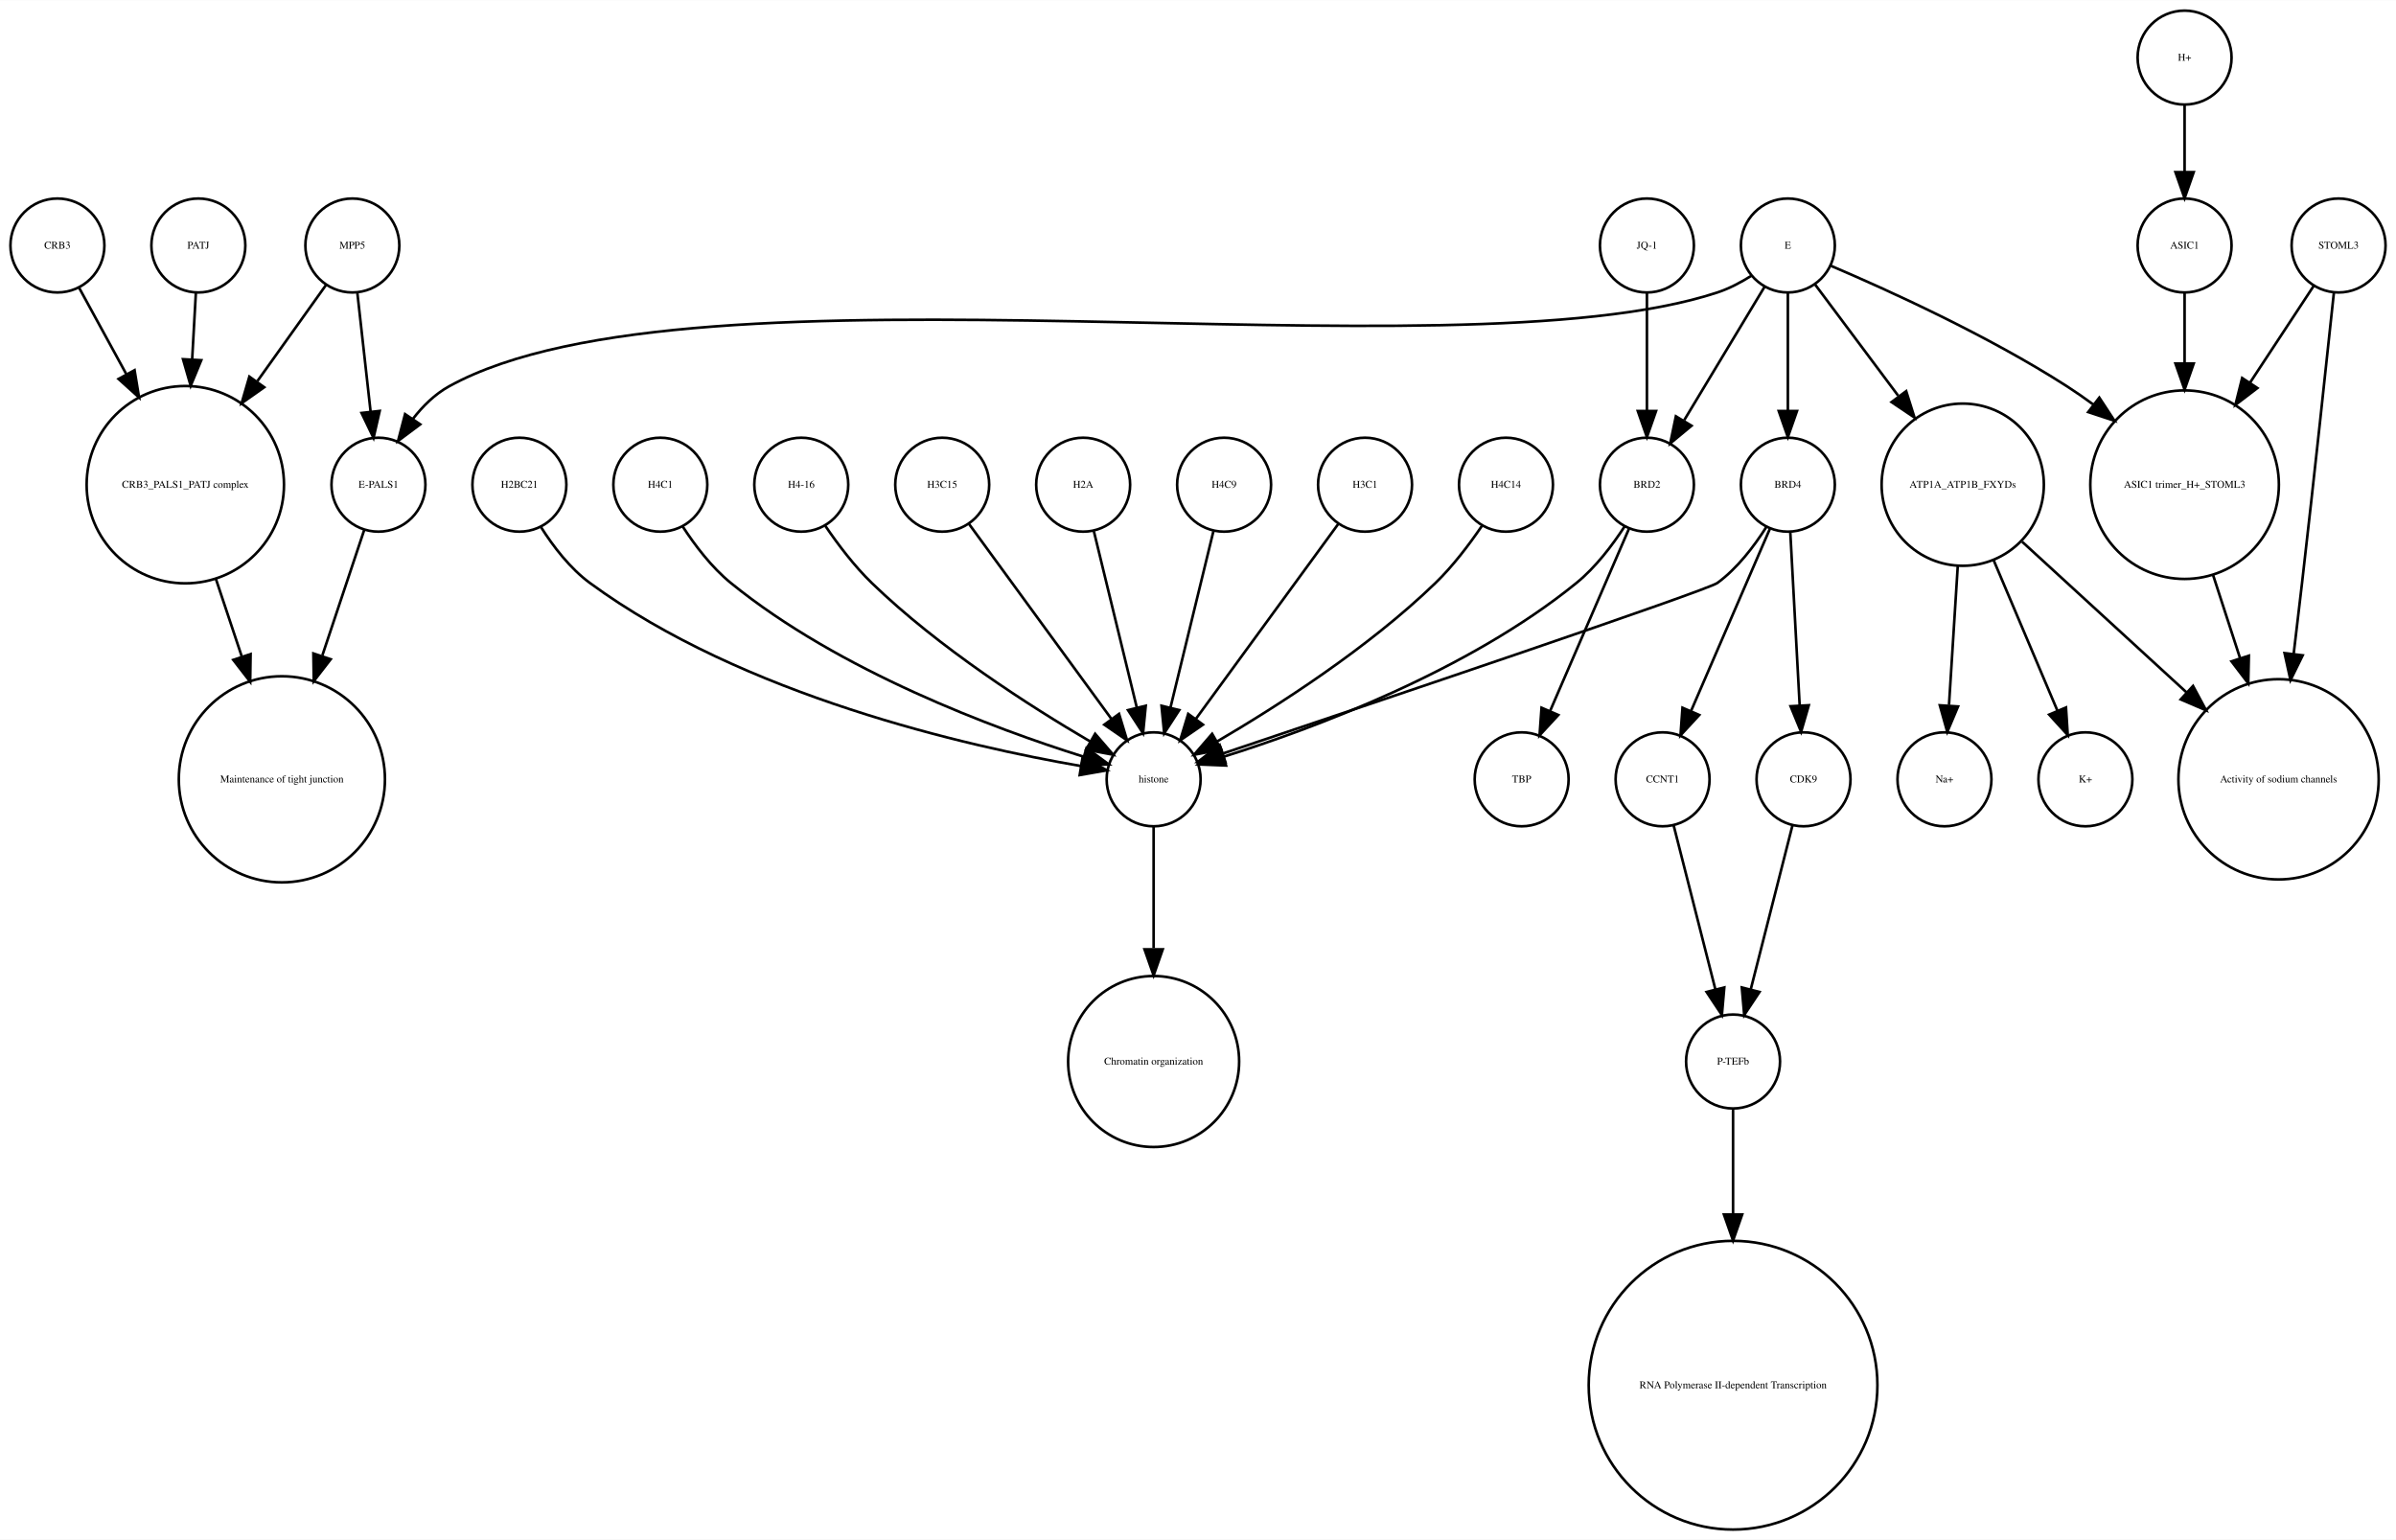
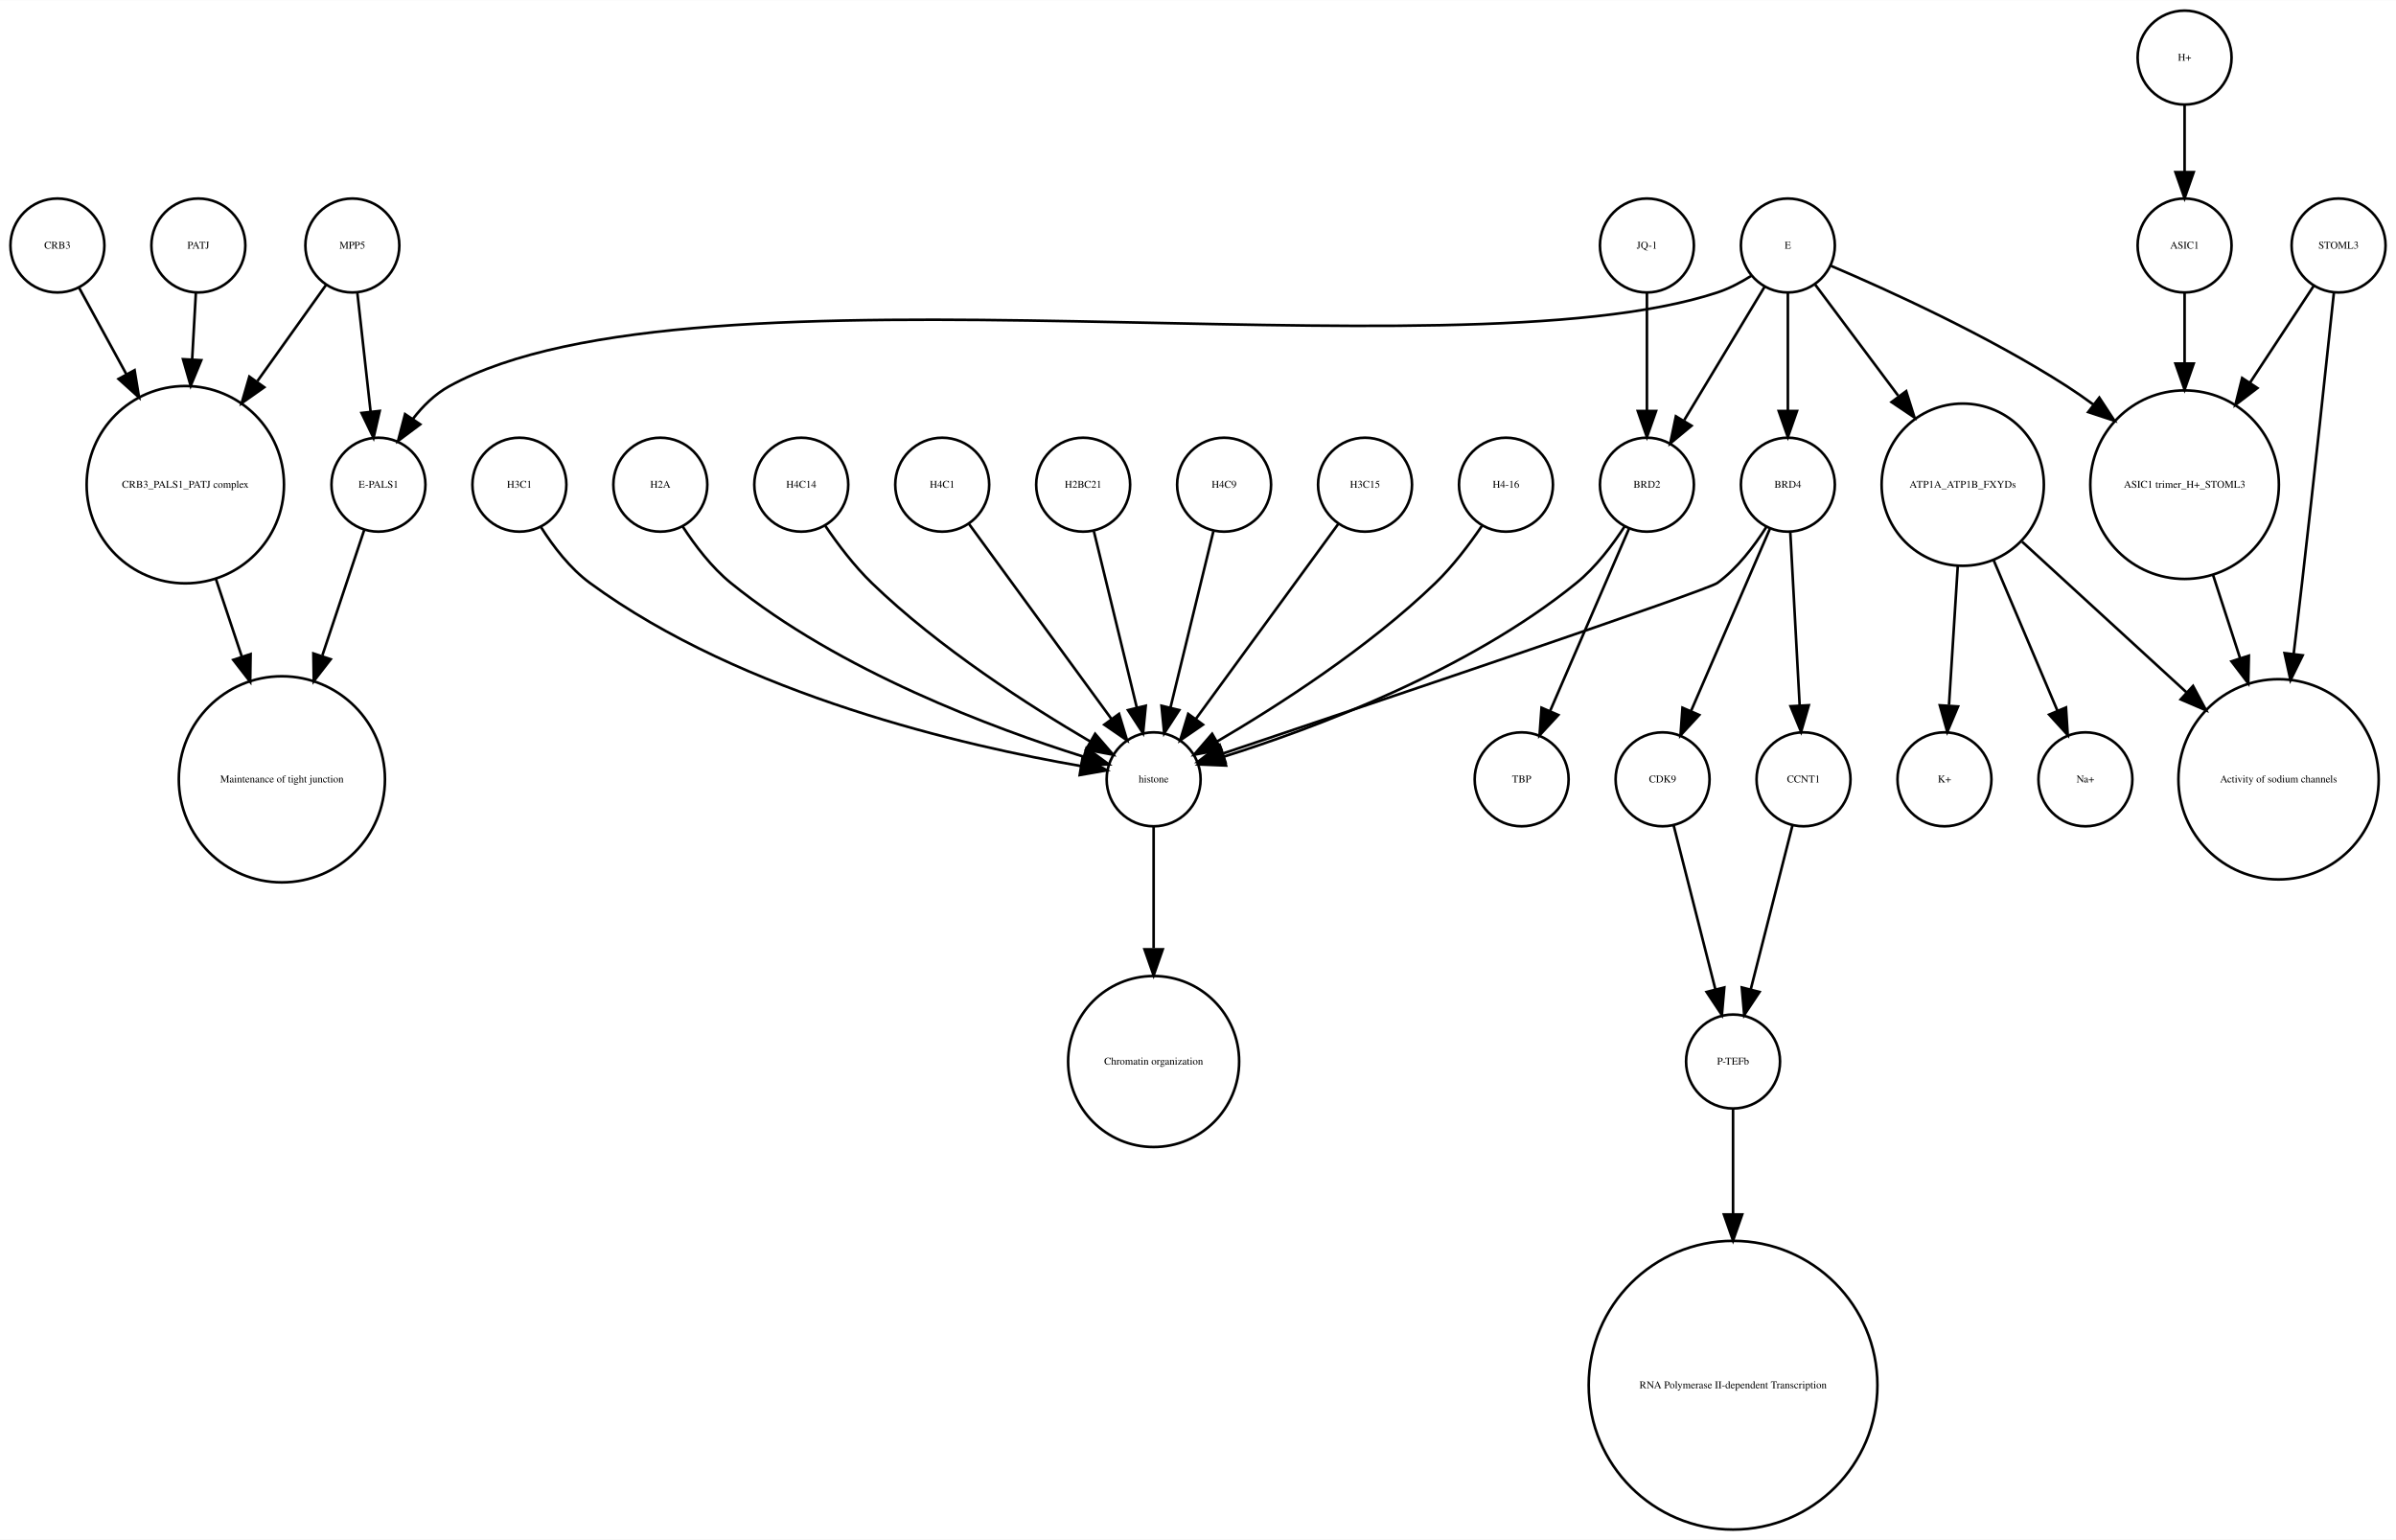
<svg xmlns="http://www.w3.org/2000/svg" width="918pt" height="590pt" viewBox="0.00 0.00 918.00 589.87">
  <g id="graph0" class="graph" transform="scale(1 1) rotate(0) translate(4 585.865)">
    <polygon fill="white" stroke="none" points="-4,4 -4,-585.865 914,-585.865 914,4 -4,4" />
    <g id="node1" class="node">
      <ellipse fill="none" stroke="black" cx="660" cy="-179.189" rx="18" ry="18" />
      <text text-anchor="middle" x="660" y="-177.989" font-family="Times,serif" font-size="4.00">P-TEFb</text>
    </g>
    <g id="node2" class="node">
      <ellipse fill="none" stroke="black" cx="660" cy="-55.154" rx="55.309" ry="55.309" />
      <text text-anchor="middle" x="660" y="-53.954" font-family="Times,serif" font-size="4.00">RNA Polymerase II-dependent Transcription </text>
    </g>
    <g id="edge1" class="edge">
      <path fill="none" stroke="black" d="M660,-160.963C660,-150.234 660,-135.685 660,-120.846" />
      <polygon fill="black" stroke="black" points="663.5,-120.57 660,-110.57 656.5,-120.57 663.5,-120.57" />
    </g>
    <g id="node3" class="node">
      <ellipse fill="none" stroke="black" cx="438" cy="-287.314" rx="18" ry="18" />
      <text text-anchor="middle" x="438" y="-286.114" font-family="Times,serif" font-size="4.00">histone</text>
    </g>
    <g id="node4" class="node">
      <ellipse fill="none" stroke="black" cx="438" cy="-179.189" rx="32.761" ry="32.761" />
      <text text-anchor="middle" x="438" y="-177.989" font-family="Times,serif" font-size="4.00">Chromatin organization</text>
    </g>
    <g id="edge2" class="edge">
      <path fill="none" stroke="black" d="M438,-269.263C438,-256.671 438,-238.954 438,-222.635" />
      <polygon fill="black" stroke="black" points="441.5,-222.181 438,-212.181 434.5,-222.181 441.5,-222.181" />
    </g>
    <g id="node5" class="node">
      <ellipse fill="none" stroke="black" cx="67" cy="-400.212" rx="37.807" ry="37.807" />
      <text text-anchor="middle" x="67" y="-399.012" font-family="Times,serif" font-size="4.00">CRB3_PALS1_PATJ complex</text>
    </g>
    <g id="node6" class="node">
      <ellipse fill="none" stroke="black" cx="104" cy="-287.314" rx="39.49" ry="39.49" />
      <text text-anchor="middle" x="104" y="-286.114" font-family="Times,serif" font-size="4.00">Maintenance of tight junction</text>
    </g>
    <g id="edge3" class="edge">
      <path fill="none" stroke="black" d="M78.707,-364.123C81.851,-354.7 85.299,-344.366 88.61,-334.441" />
      <polygon fill="black" stroke="black" points="92.014,-335.297 91.859,-324.703 85.374,-333.081 92.014,-335.297" />
    </g>
    <g id="node7" class="node">
      <ellipse fill="none" stroke="black" cx="141" cy="-400.212" rx="18" ry="18" />
      <text text-anchor="middle" x="141" y="-399.012" font-family="Times,serif" font-size="4.00">E-PALS1</text>
    </g>
    <g id="edge4" class="edge">
      <path fill="none" stroke="black" d="M135.541,-382.849C131.306,-370.156 125.217,-351.905 119.516,-334.818" />
      <polygon fill="black" stroke="black" points="122.706,-333.321 116.221,-324.943 116.066,-335.537 122.706,-333.321" />
    </g>
    <g id="node8" class="node">
      <ellipse fill="none" stroke="black" cx="748" cy="-400.212" rx="31.08" ry="31.08" />
      <text text-anchor="middle" x="748" y="-399.012" font-family="Times,serif" font-size="4.00">ATP1A_ATP1B_FXYDs</text>
    </g>
    <g id="node9" class="node">
      <ellipse fill="none" stroke="black" cx="869" cy="-287.314" rx="38.368" ry="38.368" />
      <text text-anchor="middle" x="869" y="-286.114" font-family="Times,serif" font-size="4.00">Activity of sodium channels</text>
    </g>
    <g id="edge5" class="edge">
      <path fill="none" stroke="black" d="M770.759,-378.353C788.485,-362.107 813.406,-339.266 833.713,-320.655" />
      <polygon fill="black" stroke="black" points="836.238,-323.089 841.245,-313.752 831.508,-317.928 836.238,-323.089" />
    </g>
-     <g id="node27" class="node">
+     <g id="node19" class="node">
      <ellipse fill="none" stroke="black" cx="795" cy="-287.314" rx="18" ry="18" />
-       <text text-anchor="middle" x="795" y="-286.114" font-family="Times,serif" font-size="4.00">K+</text>
-     </g>
-     <g id="edge7" class="edge">
+       <text text-anchor="middle" x="795" y="-286.114" font-family="Times,serif" font-size="4.00">Na+</text>
+     </g>
+     <g id="edge6" class="edge">
      <path fill="none" stroke="black" d="M759.86,-371.228C767.362,-353.527 776.981,-330.831 784.258,-313.661" />
      <polygon fill="black" stroke="black" points="787.558,-314.842 788.238,-304.269 781.113,-312.111 787.558,-314.842" />
    </g>
-     <g id="node30" class="node">
+     <g id="node25" class="node">
      <ellipse fill="none" stroke="black" cx="741" cy="-287.314" rx="18" ry="18" />
-       <text text-anchor="middle" x="741" y="-286.114" font-family="Times,serif" font-size="4.00">Na+</text>
-     </g>
-     <g id="edge6" class="edge">
+       <text text-anchor="middle" x="741" y="-286.114" font-family="Times,serif" font-size="4.00">K+</text>
+     </g>
+     <g id="edge7" class="edge">
      <path fill="none" stroke="black" d="M746.087,-368.909C745.041,-352.339 743.756,-331.968 742.738,-315.853" />
      <polygon fill="black" stroke="black" points="746.206,-315.234 742.083,-305.475 739.22,-315.675 746.206,-315.234" />
    </g>
    <g id="node10" class="node">
      <ellipse fill="none" stroke="black" cx="892" cy="-491.865" rx="18" ry="18" />
      <text text-anchor="middle" x="892" y="-490.665" font-family="Times,serif" font-size="4.00">STOML3</text>
    </g>
    <g id="edge8" class="edge">
      <path fill="none" stroke="black" d="M890.208,-473.839C887.605,-449.259 882.589,-402.405 878,-362.558 876.985,-353.749 875.872,-344.356 874.784,-335.317" />
      <polygon fill="black" stroke="black" points="878.249,-334.82 873.573,-325.313 871.3,-335.661 878.249,-334.82" />
    </g>
    <g id="node11" class="node">
      <ellipse fill="none" stroke="black" cx="833" cy="-400.212" rx="36.125" ry="36.125" />
      <text text-anchor="middle" x="833" y="-399.012" font-family="Times,serif" font-size="4.00">ASIC1 trimer_H+_STOML3</text>
    </g>
    <g id="edge9" class="edge">
      <path fill="none" stroke="black" d="M882.521,-476.461C875.894,-466.391 866.715,-452.443 858.058,-439.289" />
      <polygon fill="black" stroke="black" points="860.898,-437.238 852.477,-430.808 855.051,-441.086 860.898,-437.238" />
    </g>
    <g id="edge10" class="edge">
      <path fill="none" stroke="black" d="M843.899,-365.638C847.163,-355.583 850.798,-344.386 854.265,-333.704" />
      <polygon fill="black" stroke="black" points="857.629,-334.678 857.388,-324.086 850.971,-332.517 857.629,-334.678" />
    </g>
    <g id="node12" class="node">
-       <ellipse fill="none" stroke="black" cx="627" cy="-491.865" rx="18" ry="18" />
-       <text text-anchor="middle" x="627" y="-490.665" font-family="Times,serif" font-size="4.00">JQ-1</text>
-     </g>
-     <g id="node26" class="node">
-       <ellipse fill="none" stroke="black" cx="627" cy="-400.212" rx="18" ry="18" />
-       <text text-anchor="middle" x="627" y="-399.012" font-family="Times,serif" font-size="4.00">BRD2</text>
+       <ellipse fill="none" stroke="black" cx="357" cy="-400.212" rx="18" ry="18" />
+       <text text-anchor="middle" x="357" y="-399.012" font-family="Times,serif" font-size="4.00">H4C1</text>
    </g>
    <g id="edge11" class="edge">
-       <path fill="none" stroke="black" d="M627,-473.579C627,-460.804 627,-443.157 627,-428.488" />
-       <polygon fill="black" stroke="black" points="630.5,-428.445 627,-418.445 623.5,-428.445 630.5,-428.445" />
+       <path fill="none" stroke="black" d="M367.259,-385.167C381.014,-366.335 405.581,-332.7 421.836,-310.445" />
+       <polygon fill="black" stroke="black" points="424.753,-312.385 427.825,-302.245 419.1,-308.256 424.753,-312.385" />
    </g>
    <g id="node13" class="node">
      <ellipse fill="none" stroke="black" cx="633" cy="-287.314" rx="18" ry="18" />
-       <text text-anchor="middle" x="633" y="-286.114" font-family="Times,serif" font-size="4.00">CCNT1</text>
+       <text text-anchor="middle" x="633" y="-286.114" font-family="Times,serif" font-size="4.00">CDK9</text>
    </g>
    <g id="edge12" class="edge">
      <path fill="none" stroke="black" d="M637.219,-269.732C641.493,-252.931 648.174,-226.672 653.197,-206.927" />
      <polygon fill="black" stroke="black" points="656.648,-207.559 655.722,-197.005 649.864,-205.833 656.648,-207.559" />
    </g>
    <g id="node14" class="node">
-       <ellipse fill="none" stroke="black" cx="357" cy="-400.212" rx="18" ry="18" />
-       <text text-anchor="middle" x="357" y="-399.012" font-family="Times,serif" font-size="4.00">H3C15</text>
+       <ellipse fill="none" stroke="black" cx="411" cy="-400.212" rx="18" ry="18" />
+       <text text-anchor="middle" x="411" y="-399.012" font-family="Times,serif" font-size="4.00">H2BC21</text>
    </g>
    <g id="edge13" class="edge">
-       <path fill="none" stroke="black" d="M367.259,-385.167C381.014,-366.335 405.581,-332.7 421.836,-310.445" />
-       <polygon fill="black" stroke="black" points="424.753,-312.385 427.825,-302.245 419.1,-308.256 424.753,-312.385" />
-     </g>
-     <g id="node15" class="node">
-       <ellipse fill="none" stroke="black" cx="411" cy="-400.212" rx="18" ry="18" />
-       <text text-anchor="middle" x="411" y="-399.012" font-family="Times,serif" font-size="4.00">H2A</text>
-     </g>
-     <g id="edge14" class="edge">
      <path fill="none" stroke="black" d="M415.101,-382.369C419.467,-364.434 426.438,-335.802 431.543,-314.834" />
      <polygon fill="black" stroke="black" points="434.984,-315.496 433.949,-304.952 428.183,-313.84 434.984,-315.496" />
    </g>
+     <g id="node15" class="node">
+       <ellipse fill="none" stroke="black" cx="465" cy="-400.212" rx="18" ry="18" />
+       <text text-anchor="middle" x="465" y="-399.012" font-family="Times,serif" font-size="4.00">H4C9</text>
+     </g>
+     <g id="edge14" class="edge">
+       <path fill="none" stroke="black" d="M460.899,-382.369C456.533,-364.434 449.562,-335.802 444.457,-314.834" />
+       <polygon fill="black" stroke="black" points="447.817,-313.84 442.051,-304.952 441.016,-315.496 447.817,-313.84" />
+     </g>
    <g id="node16" class="node">
+       <ellipse fill="none" stroke="black" cx="627" cy="-491.865" rx="18" ry="18" />
+       <text text-anchor="middle" x="627" y="-490.665" font-family="Times,serif" font-size="4.00">JQ-1</text>
+     </g>
+     <g id="node21" class="node">
+       <ellipse fill="none" stroke="black" cx="627" cy="-400.212" rx="18" ry="18" />
+       <text text-anchor="middle" x="627" y="-399.012" font-family="Times,serif" font-size="4.00">BRD2</text>
+     </g>
+     <g id="edge15" class="edge">
+       <path fill="none" stroke="black" d="M627,-473.579C627,-460.804 627,-443.157 627,-428.488" />
+       <polygon fill="black" stroke="black" points="630.5,-428.445 627,-418.445 623.5,-428.445 630.5,-428.445" />
+     </g>
+     <g id="node17" class="node">
+       <ellipse fill="none" stroke="black" cx="681" cy="-400.212" rx="18" ry="18" />
+       <text text-anchor="middle" x="681" y="-399.012" font-family="Times,serif" font-size="4.00">BRD4</text>
+     </g>
+     <g id="edge16" class="edge">
+       <path fill="none" stroke="black" d="M672.708,-383.923C668.054,-376.577 661.644,-368.173 654,-362.558 650.023,-359.637 521.57,-316.348 464.673,-297.252" />
+       <polygon fill="black" stroke="black" points="465.522,-293.845 454.928,-293.983 463.296,-300.482 465.522,-293.845" />
+     </g>
+     <g id="edge18" class="edge">
+       <path fill="none" stroke="black" d="M674.123,-383.323C666.246,-365.124 653.233,-335.06 643.956,-313.626" />
+       <polygon fill="black" stroke="black" points="647.049,-311.96 639.864,-304.174 640.625,-314.741 647.049,-311.96" />
+     </g>
+     <g id="node23" class="node">
+       <ellipse fill="none" stroke="black" cx="687" cy="-287.314" rx="18" ry="18" />
+       <text text-anchor="middle" x="687" y="-286.114" font-family="Times,serif" font-size="4.00">CCNT1</text>
+     </g>
+     <g id="edge17" class="edge">
+       <path fill="none" stroke="black" d="M681.938,-381.884C682.897,-364.143 684.403,-336.31 685.523,-315.606" />
+       <polygon fill="black" stroke="black" points="689.024,-315.695 686.069,-305.52 682.034,-315.316 689.024,-315.695" />
+     </g>
+     <g id="node18" class="node">
+       <ellipse fill="none" stroke="black" cx="519" cy="-400.212" rx="18" ry="18" />
+       <text text-anchor="middle" x="519" y="-399.012" font-family="Times,serif" font-size="4.00">H3C15</text>
+     </g>
+     <g id="edge19" class="edge">
+       <path fill="none" stroke="black" d="M508.741,-385.167C494.986,-366.335 470.419,-332.7 454.164,-310.445" />
+       <polygon fill="black" stroke="black" points="456.9,-308.256 448.175,-302.245 451.247,-312.385 456.9,-308.256" />
+     </g>
+     <g id="node20" class="node">
      <ellipse fill="none" stroke="black" cx="72" cy="-491.865" rx="18" ry="18" />
      <text text-anchor="middle" x="72" y="-490.665" font-family="Times,serif" font-size="4.00">PATJ</text>
    </g>
-     <g id="edge15" class="edge">
+     <g id="edge20" class="edge">
      <path fill="none" stroke="black" d="M71.036,-473.579C70.628,-466.259 70.13,-457.339 69.626,-448.297" />
      <polygon fill="black" stroke="black" points="73.109,-447.904 69.058,-438.114 66.12,-448.293 73.109,-447.904" />
    </g>
-     <g id="node17" class="node">
+     <g id="edge22" class="edge">
+       <path fill="none" stroke="black" d="M618.466,-384.236C613.75,-376.971 607.358,-368.543 600,-362.558 558.455,-328.768 499.029,-306.73 464.895,-295.999" />
+       <polygon fill="black" stroke="black" points="465.748,-292.6 455.162,-293.031 463.706,-299.296 465.748,-292.6" />
+     </g>
+     <g id="node32" class="node">
+       <ellipse fill="none" stroke="black" cx="579" cy="-287.314" rx="18" ry="18" />
+       <text text-anchor="middle" x="579" y="-286.114" font-family="Times,serif" font-size="4.00">TBP</text>
+     </g>
+     <g id="edge21" class="edge">
+       <path fill="none" stroke="black" d="M620.123,-383.323C612.246,-365.124 599.233,-335.06 589.956,-313.626" />
+       <polygon fill="black" stroke="black" points="593.049,-311.96 585.864,-304.174 586.625,-314.741 593.049,-311.96" />
+     </g>
+     <g id="node22" class="node">
+       <ellipse fill="none" stroke="black" cx="18" cy="-491.865" rx="18" ry="18" />
+       <text text-anchor="middle" x="18" y="-490.665" font-family="Times,serif" font-size="4.00">CRB3</text>
+     </g>
+     <g id="edge23" class="edge">
+       <path fill="none" stroke="black" d="M26.312,-475.657C31.317,-466.5 37.952,-454.36 44.409,-442.545" />
+       <polygon fill="black" stroke="black" points="47.558,-444.082 49.283,-433.628 41.416,-440.725 47.558,-444.082" />
+     </g>
+     <g id="edge24" class="edge">
+       <path fill="none" stroke="black" d="M682.781,-269.732C678.507,-252.931 671.826,-226.672 666.803,-206.927" />
+       <polygon fill="black" stroke="black" points="670.136,-205.833 664.278,-197.005 663.352,-207.559 670.136,-205.833" />
+     </g>
+     <g id="node24" class="node">
+       <ellipse fill="none" stroke="black" cx="131" cy="-491.865" rx="18" ry="18" />
+       <text text-anchor="middle" x="131" y="-490.665" font-family="Times,serif" font-size="4.00">MPP5</text>
+     </g>
+     <g id="edge26" class="edge">
+       <path fill="none" stroke="black" d="M121,-476.857C113.906,-466.919 104.015,-453.064 94.635,-439.923" />
+       <polygon fill="black" stroke="black" points="97.237,-437.545 88.578,-431.439 91.54,-441.612 97.237,-437.545" />
+     </g>
+     <g id="edge25" class="edge">
+       <path fill="none" stroke="black" d="M132.928,-473.579C134.362,-460.722 136.347,-442.931 137.989,-428.206" />
+       <polygon fill="black" stroke="black" points="141.482,-428.467 139.112,-418.141 134.525,-427.691 141.482,-428.467" />
+     </g>
+     <g id="node26" class="node">
+       <ellipse fill="none" stroke="black" cx="681" cy="-491.865" rx="18" ry="18" />
+       <text text-anchor="middle" x="681" y="-490.665" font-family="Times,serif" font-size="4.00">E</text>
+     </g>
+     <g id="edge28" class="edge">
+       <path fill="none" stroke="black" d="M667.08,-480.302C663.057,-477.762 658.525,-475.354 654,-473.865 551.131,-440.012 262.782,-490.252 168,-437.865 162.594,-434.877 157.972,-430.297 154.159,-425.376" />
+       <polygon fill="black" stroke="black" points="157.002,-423.331 148.512,-416.992 151.196,-427.242 157.002,-423.331" />
+     </g>
+     <g id="edge27" class="edge">
+       <path fill="none" stroke="black" d="M691.469,-476.857C699.96,-465.495 712.278,-449.012 723.249,-434.331" />
+       <polygon fill="black" stroke="black" points="726.332,-436.053 729.515,-425.947 720.725,-431.862 726.332,-436.053" />
+     </g>
+     <g id="edge30" class="edge">
+       <path fill="none" stroke="black" d="M697.565,-484.043C719.136,-474.853 757.665,-457.382 788,-437.865 791.337,-435.719 794.711,-433.365 798.034,-430.919" />
+       <polygon fill="black" stroke="black" points="800.323,-433.575 806.132,-424.715 796.065,-428.018 800.323,-433.575" />
+     </g>
+     <g id="edge29" class="edge">
+       <path fill="none" stroke="black" d="M681,-473.579C681,-460.804 681,-443.157 681,-428.488" />
+       <polygon fill="black" stroke="black" points="684.5,-428.445 681,-418.445 677.5,-428.445 684.5,-428.445" />
+     </g>
+     <g id="edge31" class="edge">
+       <path fill="none" stroke="black" d="M672.083,-476.061C663.719,-462.175 651.071,-441.175 641.298,-424.95" />
+       <polygon fill="black" stroke="black" points="644.088,-422.799 635.93,-416.038 638.092,-426.41 644.088,-422.799" />
+     </g>
+     <g id="node27" class="node">
+       <ellipse fill="none" stroke="black" cx="573" cy="-400.212" rx="18" ry="18" />
+       <text text-anchor="middle" x="573" y="-399.012" font-family="Times,serif" font-size="4.00">H4-16</text>
+     </g>
+     <g id="edge32" class="edge">
+       <path fill="none" stroke="black" d="M563.763,-384.396C558.961,-377.339 552.701,-369.045 546,-362.558 520.279,-337.663 485.383,-315.327 462.303,-301.806" />
+       <polygon fill="black" stroke="black" points="463.905,-298.69 453.492,-296.736 460.414,-304.757 463.905,-298.69" />
+     </g>
+     <g id="node28" class="node">
      <ellipse fill="none" stroke="black" cx="833" cy="-563.865" rx="18" ry="18" />
      <text text-anchor="middle" x="833" y="-562.665" font-family="Times,serif" font-size="4.00">H+</text>
    </g>
-     <g id="node25" class="node">
+     <g id="node30" class="node">
      <ellipse fill="none" stroke="black" cx="833" cy="-491.865" rx="18" ry="18" />
      <text text-anchor="middle" x="833" y="-490.665" font-family="Times,serif" font-size="4.00">ASIC1</text>
    </g>
-     <g id="edge16" class="edge">
+     <g id="edge33" class="edge">
      <path fill="none" stroke="black" d="M833,-545.562C833,-537.848 833,-528.578 833,-519.978" />
      <polygon fill="black" stroke="black" points="836.5,-519.97 833,-509.97 829.5,-519.97 836.5,-519.97" />
    </g>
-     <g id="node18" class="node">
-       <ellipse fill="none" stroke="black" cx="131" cy="-491.865" rx="18" ry="18" />
-       <text text-anchor="middle" x="131" y="-490.665" font-family="Times,serif" font-size="4.00">MPP5</text>
-     </g>
-     <g id="edge17" class="edge">
-       <path fill="none" stroke="black" d="M121,-476.857C113.906,-466.919 104.015,-453.064 94.635,-439.923" />
-       <polygon fill="black" stroke="black" points="97.237,-437.545 88.578,-431.439 91.54,-441.612 97.237,-437.545" />
-     </g>
-     <g id="edge18" class="edge">
-       <path fill="none" stroke="black" d="M132.928,-473.579C134.362,-460.722 136.347,-442.931 137.989,-428.206" />
-       <polygon fill="black" stroke="black" points="141.482,-428.467 139.112,-418.141 134.525,-427.691 141.482,-428.467" />
-     </g>
-     <g id="node19" class="node">
-       <ellipse fill="none" stroke="black" cx="465" cy="-400.212" rx="18" ry="18" />
-       <text text-anchor="middle" x="465" y="-399.012" font-family="Times,serif" font-size="4.00">H4C9</text>
-     </g>
-     <g id="edge19" class="edge">
-       <path fill="none" stroke="black" d="M460.899,-382.369C456.533,-364.434 449.562,-335.802 444.457,-314.834" />
-       <polygon fill="black" stroke="black" points="447.817,-313.84 442.051,-304.952 441.016,-315.496 447.817,-313.84" />
-     </g>
-     <g id="node20" class="node">
-       <ellipse fill="none" stroke="black" cx="519" cy="-400.212" rx="18" ry="18" />
-       <text text-anchor="middle" x="519" y="-399.012" font-family="Times,serif" font-size="4.00">H3C1</text>
-     </g>
-     <g id="edge20" class="edge">
-       <path fill="none" stroke="black" d="M508.741,-385.167C494.986,-366.335 470.419,-332.7 454.164,-310.445" />
-       <polygon fill="black" stroke="black" points="456.9,-308.256 448.175,-302.245 451.247,-312.385 456.9,-308.256" />
-     </g>
-     <g id="node21" class="node">
-       <ellipse fill="none" stroke="black" cx="573" cy="-400.212" rx="18" ry="18" />
-       <text text-anchor="middle" x="573" y="-399.012" font-family="Times,serif" font-size="4.00">H4C14</text>
-     </g>
-     <g id="edge21" class="edge">
-       <path fill="none" stroke="black" d="M563.763,-384.396C558.961,-377.339 552.701,-369.045 546,-362.558 520.279,-337.663 485.383,-315.327 462.303,-301.806" />
-       <polygon fill="black" stroke="black" points="463.905,-298.69 453.492,-296.736 460.414,-304.757 463.905,-298.69" />
-     </g>
-     <g id="node22" class="node">
+     <g id="node29" class="node">
      <ellipse fill="none" stroke="black" cx="195" cy="-400.212" rx="18" ry="18" />
-       <text text-anchor="middle" x="195" y="-399.012" font-family="Times,serif" font-size="4.00">H2BC21</text>
-     </g>
-     <g id="edge22" class="edge">
+       <text text-anchor="middle" x="195" y="-399.012" font-family="Times,serif" font-size="4.00">H3C1</text>
+     </g>
+     <g id="edge34" class="edge">
      <path fill="none" stroke="black" d="M203.292,-383.923C207.946,-376.577 214.356,-368.173 222,-362.558 280.755,-319.405 366.516,-299.942 410.195,-292.399" />
      <polygon fill="black" stroke="black" points="410.803,-295.846 420.102,-290.77 409.667,-288.939 410.803,-295.846" />
    </g>
-     <g id="node23" class="node">
+     <g id="edge35" class="edge">
+       <path fill="none" stroke="black" d="M833,-473.579C833,-465.882 833,-456.415 833,-446.897" />
+       <polygon fill="black" stroke="black" points="836.5,-446.629 833,-436.629 829.5,-446.629 836.5,-446.629" />
+     </g>
+     <g id="node31" class="node">
      <ellipse fill="none" stroke="black" cx="249" cy="-400.212" rx="18" ry="18" />
-       <text text-anchor="middle" x="249" y="-399.012" font-family="Times,serif" font-size="4.00">H4C1</text>
-     </g>
-     <g id="edge23" class="edge">
+       <text text-anchor="middle" x="249" y="-399.012" font-family="Times,serif" font-size="4.00">H2A</text>
+     </g>
+     <g id="edge36" class="edge">
      <path fill="none" stroke="black" d="M257.534,-384.236C262.25,-376.971 268.642,-368.543 276,-362.558 317.545,-328.768 376.971,-306.73 411.105,-295.999" />
      <polygon fill="black" stroke="black" points="412.294,-299.296 420.838,-293.031 410.252,-292.6 412.294,-299.296" />
    </g>
-     <g id="node24" class="node">
-       <ellipse fill="none" stroke="black" cx="18" cy="-491.865" rx="18" ry="18" />
-       <text text-anchor="middle" x="18" y="-490.665" font-family="Times,serif" font-size="4.00">CRB3</text>
-     </g>
-     <g id="edge24" class="edge">
-       <path fill="none" stroke="black" d="M26.312,-475.657C31.317,-466.5 37.952,-454.36 44.409,-442.545" />
-       <polygon fill="black" stroke="black" points="47.558,-444.082 49.283,-433.628 41.416,-440.725 47.558,-444.082" />
-     </g>
-     <g id="edge25" class="edge">
-       <path fill="none" stroke="black" d="M833,-473.579C833,-465.882 833,-456.415 833,-446.897" />
-       <polygon fill="black" stroke="black" points="836.5,-446.629 833,-436.629 829.5,-446.629 836.5,-446.629" />
-     </g>
-     <g id="edge26" class="edge">
-       <path fill="none" stroke="black" d="M618.466,-384.236C613.75,-376.971 607.358,-368.543 600,-362.558 558.455,-328.768 499.029,-306.73 464.895,-295.999" />
-       <polygon fill="black" stroke="black" points="465.748,-292.6 455.162,-293.031 463.706,-299.296 465.748,-292.6" />
-     </g>
-     <g id="node28" class="node">
-       <ellipse fill="none" stroke="black" cx="579" cy="-287.314" rx="18" ry="18" />
-       <text text-anchor="middle" x="579" y="-286.114" font-family="Times,serif" font-size="4.00">TBP</text>
-     </g>
-     <g id="edge27" class="edge">
-       <path fill="none" stroke="black" d="M620.123,-383.323C612.246,-365.124 599.233,-335.06 589.956,-313.626" />
-       <polygon fill="black" stroke="black" points="593.049,-311.96 585.864,-304.174 586.625,-314.741 593.049,-311.96" />
-     </g>
-     <g id="node29" class="node">
+     <g id="node33" class="node">
      <ellipse fill="none" stroke="black" cx="303" cy="-400.212" rx="18" ry="18" />
-       <text text-anchor="middle" x="303" y="-399.012" font-family="Times,serif" font-size="4.00">H4-16</text>
-     </g>
-     <g id="edge28" class="edge">
+       <text text-anchor="middle" x="303" y="-399.012" font-family="Times,serif" font-size="4.00">H4C14</text>
+     </g>
+     <g id="edge37" class="edge">
      <path fill="none" stroke="black" d="M312.237,-384.396C317.039,-377.339 323.299,-369.045 330,-362.558 355.721,-337.663 390.617,-315.327 413.697,-301.806" />
      <polygon fill="black" stroke="black" points="415.586,-304.757 422.508,-296.736 412.095,-298.69 415.586,-304.757" />
    </g>
-     <g id="node31" class="node">
-       <ellipse fill="none" stroke="black" cx="687" cy="-287.314" rx="18" ry="18" />
-       <text text-anchor="middle" x="687" y="-286.114" font-family="Times,serif" font-size="4.00">CDK9</text>
-     </g>
-     <g id="edge29" class="edge">
-       <path fill="none" stroke="black" d="M682.781,-269.732C678.507,-252.931 671.826,-226.672 666.803,-206.927" />
-       <polygon fill="black" stroke="black" points="670.136,-205.833 664.278,-197.005 663.352,-207.559 670.136,-205.833" />
-     </g>
-     <g id="node32" class="node">
-       <ellipse fill="none" stroke="black" cx="681" cy="-400.212" rx="18" ry="18" />
-       <text text-anchor="middle" x="681" y="-399.012" font-family="Times,serif" font-size="4.00">BRD4</text>
-     </g>
-     <g id="edge30" class="edge">
-       <path fill="none" stroke="black" d="M672.708,-383.923C668.054,-376.577 661.644,-368.173 654,-362.558 650.023,-359.637 521.57,-316.348 464.673,-297.252" />
-       <polygon fill="black" stroke="black" points="465.522,-293.845 454.928,-293.983 463.296,-300.482 465.522,-293.845" />
-     </g>
-     <g id="edge31" class="edge">
-       <path fill="none" stroke="black" d="M674.123,-383.323C666.246,-365.124 653.233,-335.06 643.956,-313.626" />
-       <polygon fill="black" stroke="black" points="647.049,-311.96 639.864,-304.174 640.625,-314.741 647.049,-311.96" />
-     </g>
-     <g id="edge32" class="edge">
-       <path fill="none" stroke="black" d="M681.938,-381.884C682.897,-364.143 684.403,-336.31 685.523,-315.606" />
-       <polygon fill="black" stroke="black" points="689.024,-315.695 686.069,-305.52 682.034,-315.316 689.024,-315.695" />
-     </g>
-     <g id="node33" class="node">
-       <ellipse fill="none" stroke="black" cx="681" cy="-491.865" rx="18" ry="18" />
-       <text text-anchor="middle" x="681" y="-490.665" font-family="Times,serif" font-size="4.00">E</text>
-     </g>
-     <g id="edge37" class="edge">
-       <path fill="none" stroke="black" d="M667.08,-480.302C663.057,-477.762 658.525,-475.354 654,-473.865 551.131,-440.012 262.782,-490.252 168,-437.865 162.594,-434.877 157.972,-430.297 154.159,-425.376" />
-       <polygon fill="black" stroke="black" points="157.002,-423.331 148.512,-416.992 151.196,-427.242 157.002,-423.331" />
-     </g>
-     <g id="edge36" class="edge">
-       <path fill="none" stroke="black" d="M691.469,-476.857C699.96,-465.495 712.278,-449.012 723.249,-434.331" />
-       <polygon fill="black" stroke="black" points="726.332,-436.053 729.515,-425.947 720.725,-431.862 726.332,-436.053" />
-     </g>
-     <g id="edge35" class="edge">
-       <path fill="none" stroke="black" d="M697.565,-484.043C719.136,-474.853 757.665,-457.382 788,-437.865 791.337,-435.719 794.711,-433.365 798.034,-430.919" />
-       <polygon fill="black" stroke="black" points="800.323,-433.575 806.132,-424.715 796.065,-428.018 800.323,-433.575" />
-     </g>
-     <g id="edge34" class="edge">
-       <path fill="none" stroke="black" d="M672.083,-476.061C663.719,-462.175 651.071,-441.175 641.298,-424.95" />
-       <polygon fill="black" stroke="black" points="644.088,-422.799 635.93,-416.038 638.092,-426.41 644.088,-422.799" />
-     </g>
-     <g id="edge33" class="edge">
-       <path fill="none" stroke="black" d="M681,-473.579C681,-460.804 681,-443.157 681,-428.488" />
-       <polygon fill="black" stroke="black" points="684.5,-428.445 681,-418.445 677.5,-428.445 684.5,-428.445" />
-     </g>
  </g>
</svg>
